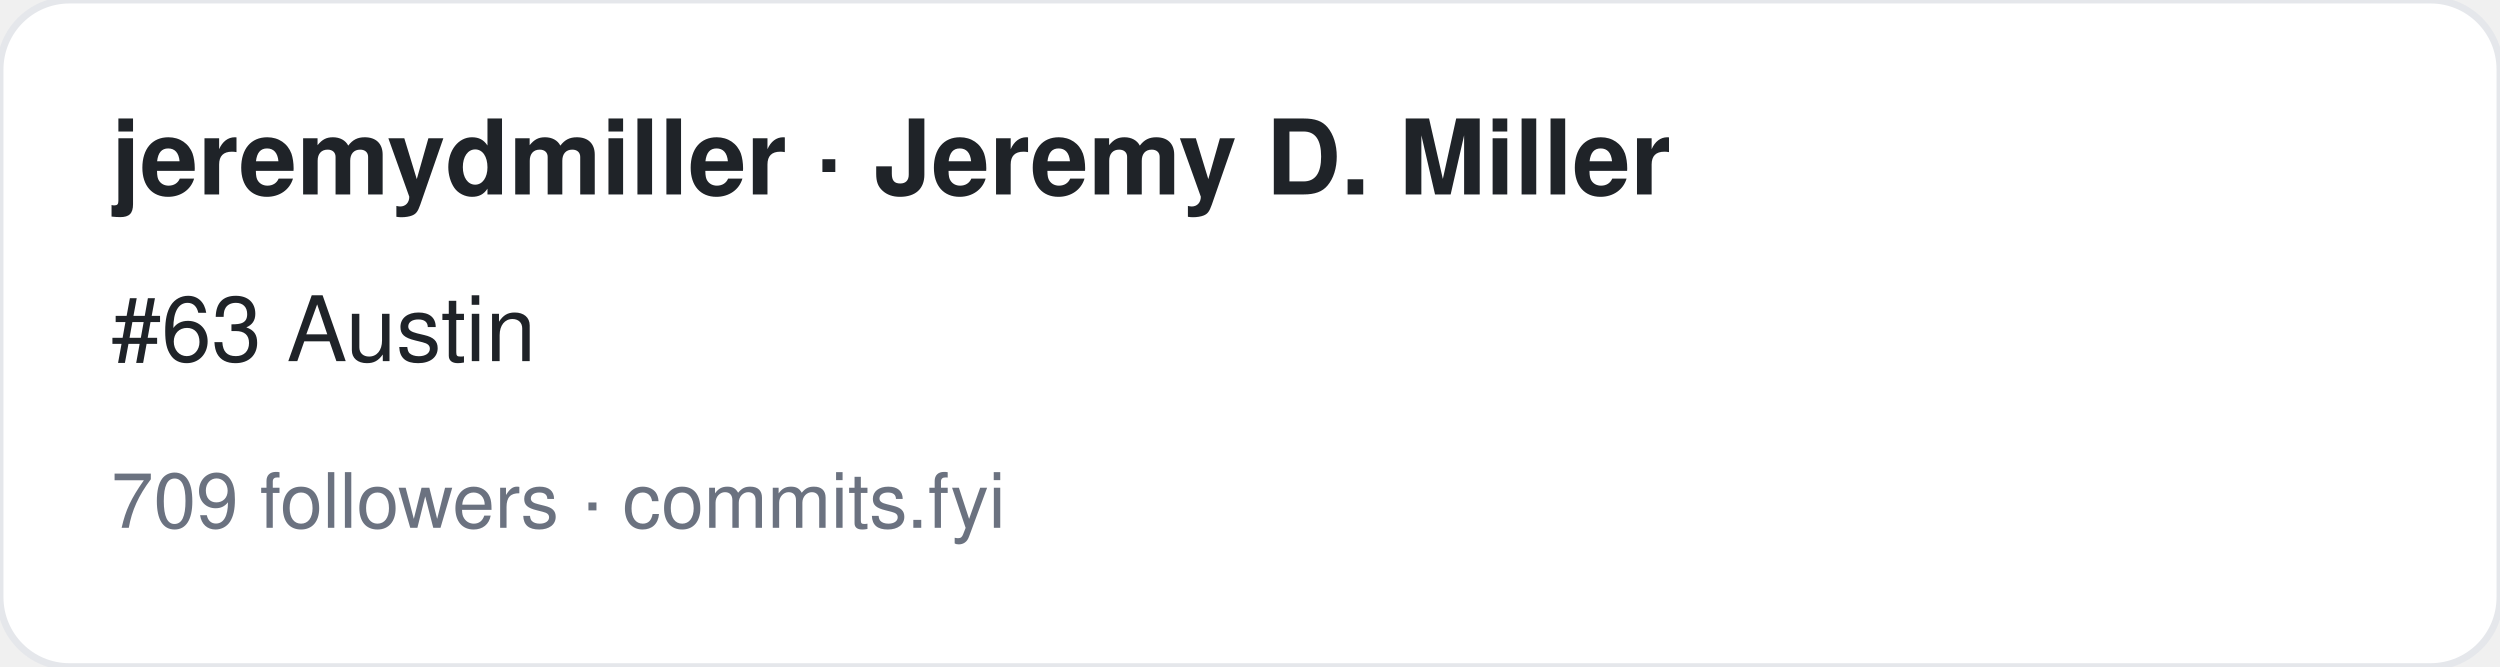
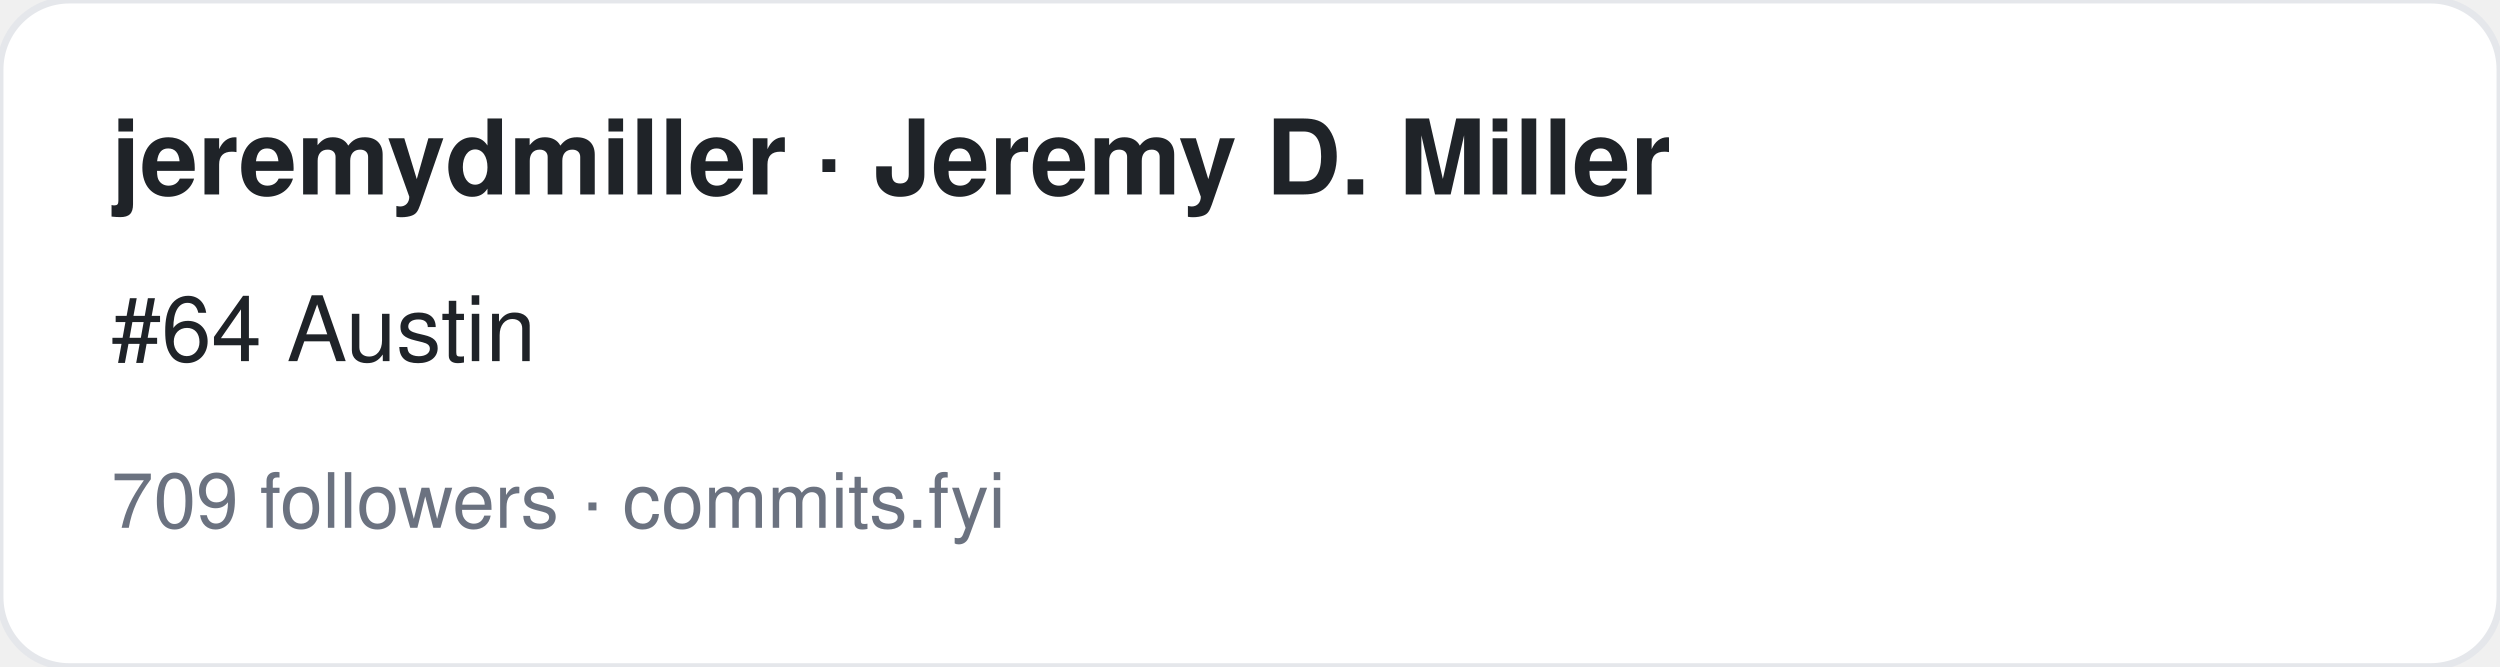
<svg xmlns="http://www.w3.org/2000/svg" width="360" height="96" viewBox="0 0 360 96" font-family="-apple-system,BlinkMacSystemFont,Segoe UI,Helvetica,Arial,sans-serif">
  <rect width="360" height="96" rx="10" fill="#ffffff" stroke="#e5e7eb" />
  <text x="16" y="28" font-size="15" font-weight="700" fill="#1f2328">jeremydmiller · Jeremy D. Miller</text>
-   <text x="16" y="52" font-size="13" fill="#1f2328">#63 Austin</text>
+   <text x="16" y="52" font-size="13" fill="#1f2328">#64 Austin</text>
  <text x="16" y="76" font-size="11" fill="#6b7280">709 followers · commits.fyi</text>
</svg>
